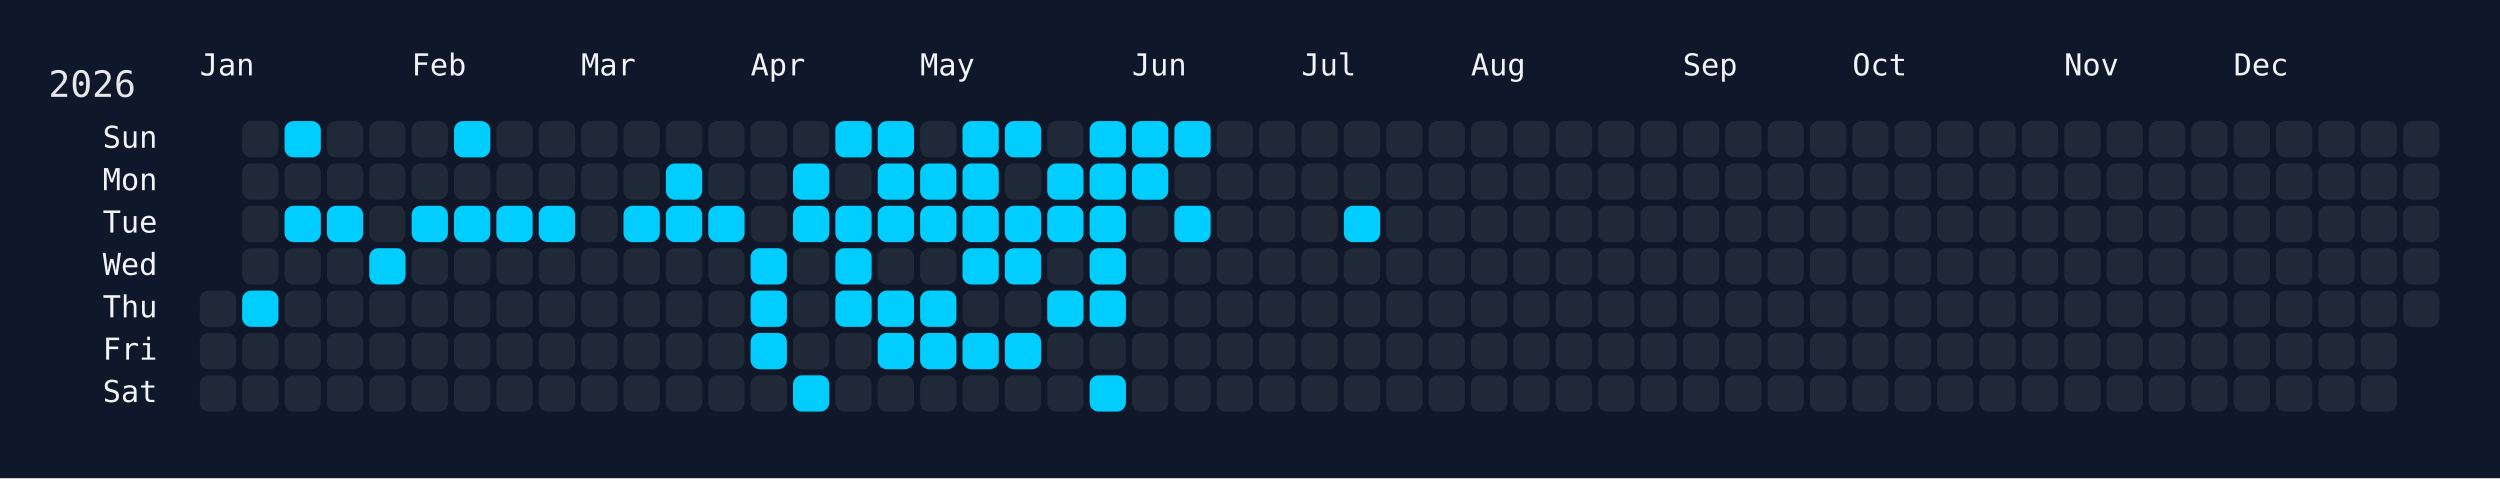
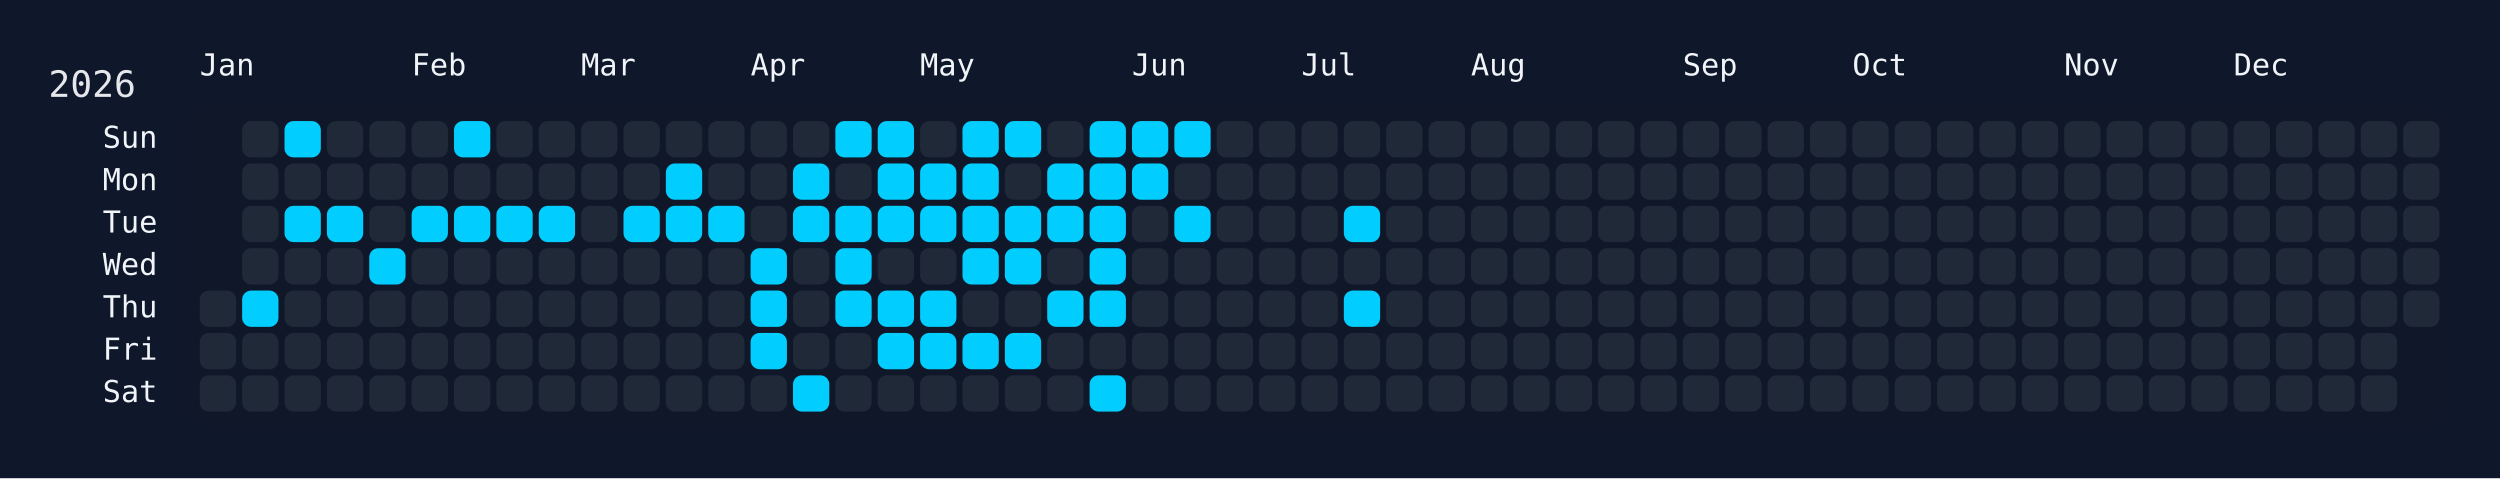
<svg xmlns="http://www.w3.org/2000/svg" width="826" height="158" viewBox="0 0 826 158">
  <rect width="826" height="158" fill="#0f172a" />
  <rect x="60" y="34" width="750" height="108" rx="12" ry="12" fill="rgba(15, 23, 42, 0.8)" />
  <text x="16" y="32" font-size="12" fill="#e5e7eb" font-family="JetBrains Mono, ui-monospace, SFMono-Regular, Menlo, Monaco, Consolas, monospace">2026</text>
  <text x="66" y="18" font-size="10" fill="#f1f5f9" font-family="JetBrains Mono, ui-monospace, SFMono-Regular, Menlo, Monaco, Consolas, monospace" dominant-baseline="hanging">Jan</text>
  <text x="136" y="18" font-size="10" fill="#f1f5f9" font-family="JetBrains Mono, ui-monospace, SFMono-Regular, Menlo, Monaco, Consolas, monospace" dominant-baseline="hanging">Feb</text>
  <text x="192" y="18" font-size="10" fill="#f1f5f9" font-family="JetBrains Mono, ui-monospace, SFMono-Regular, Menlo, Monaco, Consolas, monospace" dominant-baseline="hanging">Mar</text>
  <text x="248" y="18" font-size="10" fill="#f1f5f9" font-family="JetBrains Mono, ui-monospace, SFMono-Regular, Menlo, Monaco, Consolas, monospace" dominant-baseline="hanging">Apr</text>
  <text x="304" y="18" font-size="10" fill="#f1f5f9" font-family="JetBrains Mono, ui-monospace, SFMono-Regular, Menlo, Monaco, Consolas, monospace" dominant-baseline="hanging">May</text>
  <text x="374" y="18" font-size="10" fill="#f1f5f9" font-family="JetBrains Mono, ui-monospace, SFMono-Regular, Menlo, Monaco, Consolas, monospace" dominant-baseline="hanging">Jun</text>
  <text x="430" y="18" font-size="10" fill="#f1f5f9" font-family="JetBrains Mono, ui-monospace, SFMono-Regular, Menlo, Monaco, Consolas, monospace" dominant-baseline="hanging">Jul</text>
  <text x="486" y="18" font-size="10" fill="#f1f5f9" font-family="JetBrains Mono, ui-monospace, SFMono-Regular, Menlo, Monaco, Consolas, monospace" dominant-baseline="hanging">Aug</text>
  <text x="556" y="18" font-size="10" fill="#f1f5f9" font-family="JetBrains Mono, ui-monospace, SFMono-Regular, Menlo, Monaco, Consolas, monospace" dominant-baseline="hanging">Sep</text>
  <text x="612" y="18" font-size="10" fill="#f1f5f9" font-family="JetBrains Mono, ui-monospace, SFMono-Regular, Menlo, Monaco, Consolas, monospace" dominant-baseline="hanging">Oct</text>
  <text x="682" y="18" font-size="10" fill="#f1f5f9" font-family="JetBrains Mono, ui-monospace, SFMono-Regular, Menlo, Monaco, Consolas, monospace" dominant-baseline="hanging">Nov</text>
  <text x="738" y="18" font-size="10" fill="#f1f5f9" font-family="JetBrains Mono, ui-monospace, SFMono-Regular, Menlo, Monaco, Consolas, monospace" dominant-baseline="hanging">Dec</text>
  <text x="52" y="46.0" font-size="10" fill="#f1f5f9" font-family="JetBrains Mono, ui-monospace, SFMono-Regular, Menlo, Monaco, Consolas, monospace" text-anchor="end" dominant-baseline="middle">Sun</text>
  <text x="52" y="60.0" font-size="10" fill="#f1f5f9" font-family="JetBrains Mono, ui-monospace, SFMono-Regular, Menlo, Monaco, Consolas, monospace" text-anchor="end" dominant-baseline="middle">Mon</text>
  <text x="52" y="74.0" font-size="10" fill="#f1f5f9" font-family="JetBrains Mono, ui-monospace, SFMono-Regular, Menlo, Monaco, Consolas, monospace" text-anchor="end" dominant-baseline="middle">Tue</text>
  <text x="52" y="88.0" font-size="10" fill="#f1f5f9" font-family="JetBrains Mono, ui-monospace, SFMono-Regular, Menlo, Monaco, Consolas, monospace" text-anchor="end" dominant-baseline="middle">Wed</text>
  <text x="52" y="102.0" font-size="10" fill="#f1f5f9" font-family="JetBrains Mono, ui-monospace, SFMono-Regular, Menlo, Monaco, Consolas, monospace" text-anchor="end" dominant-baseline="middle">Thu</text>
  <text x="52" y="116.0" font-size="10" fill="#f1f5f9" font-family="JetBrains Mono, ui-monospace, SFMono-Regular, Menlo, Monaco, Consolas, monospace" text-anchor="end" dominant-baseline="middle">Fri</text>
  <text x="52" y="130.0" font-size="10" fill="#f1f5f9" font-family="JetBrains Mono, ui-monospace, SFMono-Regular, Menlo, Monaco, Consolas, monospace" text-anchor="end" dominant-baseline="middle">Sat</text>
  <g transform="translate(66,40)">
    <rect x="0" y="56" width="12" height="12" rx="3" ry="3" fill="#1f2937" data-date="2026-01-01" />
    <rect x="0" y="70" width="12" height="12" rx="3" ry="3" fill="#1f2937" data-date="2026-01-02" />
    <rect x="0" y="84" width="12" height="12" rx="3" ry="3" fill="#1f2937" data-date="2026-01-03" />
    <rect x="14" y="0" width="12" height="12" rx="3" ry="3" fill="#1f2937" data-date="2026-01-04" />
    <rect x="14" y="14" width="12" height="12" rx="3" ry="3" fill="#1f2937" data-date="2026-01-05" />
    <rect x="14" y="28" width="12" height="12" rx="3" ry="3" fill="#1f2937" data-date="2026-01-06" />
    <rect x="14" y="42" width="12" height="12" rx="3" ry="3" fill="#1f2937" data-date="2026-01-07" />
    <rect x="14" y="56" width="12" height="12" rx="3" ry="3" fill="#01cdfe" data-date="2026-01-08" />
    <rect x="14" y="70" width="12" height="12" rx="3" ry="3" fill="#1f2937" data-date="2026-01-09" />
    <rect x="14" y="84" width="12" height="12" rx="3" ry="3" fill="#1f2937" data-date="2026-01-10" />
    <rect x="28" y="0" width="12" height="12" rx="3" ry="3" fill="#01cdfe" data-date="2026-01-11" />
    <rect x="28" y="14" width="12" height="12" rx="3" ry="3" fill="#1f2937" data-date="2026-01-12" />
    <rect x="28" y="28" width="12" height="12" rx="3" ry="3" fill="#01cdfe" data-date="2026-01-13" />
    <rect x="28" y="42" width="12" height="12" rx="3" ry="3" fill="#1f2937" data-date="2026-01-14" />
    <rect x="28" y="56" width="12" height="12" rx="3" ry="3" fill="#1f2937" data-date="2026-01-15" />
    <rect x="28" y="70" width="12" height="12" rx="3" ry="3" fill="#1f2937" data-date="2026-01-16" />
    <rect x="28" y="84" width="12" height="12" rx="3" ry="3" fill="#1f2937" data-date="2026-01-17" />
    <rect x="42" y="0" width="12" height="12" rx="3" ry="3" fill="#1f2937" data-date="2026-01-18" />
    <rect x="42" y="14" width="12" height="12" rx="3" ry="3" fill="#1f2937" data-date="2026-01-19" />
    <rect x="42" y="28" width="12" height="12" rx="3" ry="3" fill="#01cdfe" data-date="2026-01-20" />
    <rect x="42" y="42" width="12" height="12" rx="3" ry="3" fill="#1f2937" data-date="2026-01-21" />
    <rect x="42" y="56" width="12" height="12" rx="3" ry="3" fill="#1f2937" data-date="2026-01-22" />
    <rect x="42" y="70" width="12" height="12" rx="3" ry="3" fill="#1f2937" data-date="2026-01-23" />
    <rect x="42" y="84" width="12" height="12" rx="3" ry="3" fill="#1f2937" data-date="2026-01-24" />
    <rect x="56" y="0" width="12" height="12" rx="3" ry="3" fill="#1f2937" data-date="2026-01-25" />
    <rect x="56" y="14" width="12" height="12" rx="3" ry="3" fill="#1f2937" data-date="2026-01-26" />
    <rect x="56" y="28" width="12" height="12" rx="3" ry="3" fill="#1f2937" data-date="2026-01-27" />
    <rect x="56" y="42" width="12" height="12" rx="3" ry="3" fill="#01cdfe" data-date="2026-01-28" />
    <rect x="56" y="56" width="12" height="12" rx="3" ry="3" fill="#1f2937" data-date="2026-01-29" />
    <rect x="56" y="70" width="12" height="12" rx="3" ry="3" fill="#1f2937" data-date="2026-01-30" />
    <rect x="56" y="84" width="12" height="12" rx="3" ry="3" fill="#1f2937" data-date="2026-01-31" />
    <rect x="70" y="0" width="12" height="12" rx="3" ry="3" fill="#1f2937" data-date="2026-02-01" />
    <rect x="70" y="14" width="12" height="12" rx="3" ry="3" fill="#1f2937" data-date="2026-02-02" />
    <rect x="70" y="28" width="12" height="12" rx="3" ry="3" fill="#01cdfe" data-date="2026-02-03" />
    <rect x="70" y="42" width="12" height="12" rx="3" ry="3" fill="#1f2937" data-date="2026-02-04" />
    <rect x="70" y="56" width="12" height="12" rx="3" ry="3" fill="#1f2937" data-date="2026-02-05" />
    <rect x="70" y="70" width="12" height="12" rx="3" ry="3" fill="#1f2937" data-date="2026-02-06" />
    <rect x="70" y="84" width="12" height="12" rx="3" ry="3" fill="#1f2937" data-date="2026-02-07" />
    <rect x="84" y="0" width="12" height="12" rx="3" ry="3" fill="#01cdfe" data-date="2026-02-08" />
    <rect x="84" y="14" width="12" height="12" rx="3" ry="3" fill="#1f2937" data-date="2026-02-09" />
    <rect x="84" y="28" width="12" height="12" rx="3" ry="3" fill="#01cdfe" data-date="2026-02-10" />
    <rect x="84" y="42" width="12" height="12" rx="3" ry="3" fill="#1f2937" data-date="2026-02-11" />
    <rect x="84" y="56" width="12" height="12" rx="3" ry="3" fill="#1f2937" data-date="2026-02-12" />
    <rect x="84" y="70" width="12" height="12" rx="3" ry="3" fill="#1f2937" data-date="2026-02-13" />
    <rect x="84" y="84" width="12" height="12" rx="3" ry="3" fill="#1f2937" data-date="2026-02-14" />
    <rect x="98" y="0" width="12" height="12" rx="3" ry="3" fill="#1f2937" data-date="2026-02-15" />
    <rect x="98" y="14" width="12" height="12" rx="3" ry="3" fill="#1f2937" data-date="2026-02-16" />
    <rect x="98" y="28" width="12" height="12" rx="3" ry="3" fill="#01cdfe" data-date="2026-02-17" />
    <rect x="98" y="42" width="12" height="12" rx="3" ry="3" fill="#1f2937" data-date="2026-02-18" />
    <rect x="98" y="56" width="12" height="12" rx="3" ry="3" fill="#1f2937" data-date="2026-02-19" />
    <rect x="98" y="70" width="12" height="12" rx="3" ry="3" fill="#1f2937" data-date="2026-02-20" />
    <rect x="98" y="84" width="12" height="12" rx="3" ry="3" fill="#1f2937" data-date="2026-02-21" />
    <rect x="112" y="0" width="12" height="12" rx="3" ry="3" fill="#1f2937" data-date="2026-02-22" />
    <rect x="112" y="14" width="12" height="12" rx="3" ry="3" fill="#1f2937" data-date="2026-02-23" />
    <rect x="112" y="28" width="12" height="12" rx="3" ry="3" fill="#01cdfe" data-date="2026-02-24" />
    <rect x="112" y="42" width="12" height="12" rx="3" ry="3" fill="#1f2937" data-date="2026-02-25" />
    <rect x="112" y="56" width="12" height="12" rx="3" ry="3" fill="#1f2937" data-date="2026-02-26" />
    <rect x="112" y="70" width="12" height="12" rx="3" ry="3" fill="#1f2937" data-date="2026-02-27" />
    <rect x="112" y="84" width="12" height="12" rx="3" ry="3" fill="#1f2937" data-date="2026-02-28" />
    <rect x="126" y="0" width="12" height="12" rx="3" ry="3" fill="#1f2937" data-date="2026-03-01" />
    <rect x="126" y="14" width="12" height="12" rx="3" ry="3" fill="#1f2937" data-date="2026-03-02" />
    <rect x="126" y="28" width="12" height="12" rx="3" ry="3" fill="#1f2937" data-date="2026-03-03" />
    <rect x="126" y="42" width="12" height="12" rx="3" ry="3" fill="#1f2937" data-date="2026-03-04" />
    <rect x="126" y="56" width="12" height="12" rx="3" ry="3" fill="#1f2937" data-date="2026-03-05" />
    <rect x="126" y="70" width="12" height="12" rx="3" ry="3" fill="#1f2937" data-date="2026-03-06" />
    <rect x="126" y="84" width="12" height="12" rx="3" ry="3" fill="#1f2937" data-date="2026-03-07" />
    <rect x="140" y="0" width="12" height="12" rx="3" ry="3" fill="#1f2937" data-date="2026-03-08" />
    <rect x="140" y="14" width="12" height="12" rx="3" ry="3" fill="#1f2937" data-date="2026-03-09" />
    <rect x="140" y="28" width="12" height="12" rx="3" ry="3" fill="#01cdfe" data-date="2026-03-10" />
    <rect x="140" y="42" width="12" height="12" rx="3" ry="3" fill="#1f2937" data-date="2026-03-11" />
    <rect x="140" y="56" width="12" height="12" rx="3" ry="3" fill="#1f2937" data-date="2026-03-12" />
    <rect x="140" y="70" width="12" height="12" rx="3" ry="3" fill="#1f2937" data-date="2026-03-13" />
    <rect x="140" y="84" width="12" height="12" rx="3" ry="3" fill="#1f2937" data-date="2026-03-14" />
    <rect x="154" y="0" width="12" height="12" rx="3" ry="3" fill="#1f2937" data-date="2026-03-15" />
    <rect x="154" y="14" width="12" height="12" rx="3" ry="3" fill="#01cdfe" data-date="2026-03-16" />
    <rect x="154" y="28" width="12" height="12" rx="3" ry="3" fill="#01cdfe" data-date="2026-03-17" />
    <rect x="154" y="42" width="12" height="12" rx="3" ry="3" fill="#1f2937" data-date="2026-03-18" />
    <rect x="154" y="56" width="12" height="12" rx="3" ry="3" fill="#1f2937" data-date="2026-03-19" />
    <rect x="154" y="70" width="12" height="12" rx="3" ry="3" fill="#1f2937" data-date="2026-03-20" />
    <rect x="154" y="84" width="12" height="12" rx="3" ry="3" fill="#1f2937" data-date="2026-03-21" />
    <rect x="168" y="0" width="12" height="12" rx="3" ry="3" fill="#1f2937" data-date="2026-03-22" />
    <rect x="168" y="14" width="12" height="12" rx="3" ry="3" fill="#1f2937" data-date="2026-03-23" />
    <rect x="168" y="28" width="12" height="12" rx="3" ry="3" fill="#01cdfe" data-date="2026-03-24" />
    <rect x="168" y="42" width="12" height="12" rx="3" ry="3" fill="#1f2937" data-date="2026-03-25" />
    <rect x="168" y="56" width="12" height="12" rx="3" ry="3" fill="#1f2937" data-date="2026-03-26" />
    <rect x="168" y="70" width="12" height="12" rx="3" ry="3" fill="#1f2937" data-date="2026-03-27" />
    <rect x="168" y="84" width="12" height="12" rx="3" ry="3" fill="#1f2937" data-date="2026-03-28" />
    <rect x="182" y="0" width="12" height="12" rx="3" ry="3" fill="#1f2937" data-date="2026-03-29" />
    <rect x="182" y="14" width="12" height="12" rx="3" ry="3" fill="#1f2937" data-date="2026-03-30" />
    <rect x="182" y="28" width="12" height="12" rx="3" ry="3" fill="#1f2937" data-date="2026-03-31" />
    <rect x="182" y="42" width="12" height="12" rx="3" ry="3" fill="#01cdfe" data-date="2026-04-01" />
    <rect x="182" y="56" width="12" height="12" rx="3" ry="3" fill="#01cdfe" data-date="2026-04-02" />
    <rect x="182" y="70" width="12" height="12" rx="3" ry="3" fill="#01cdfe" data-date="2026-04-03" />
    <rect x="182" y="84" width="12" height="12" rx="3" ry="3" fill="#1f2937" data-date="2026-04-04" />
    <rect x="196" y="0" width="12" height="12" rx="3" ry="3" fill="#1f2937" data-date="2026-04-05" />
    <rect x="196" y="14" width="12" height="12" rx="3" ry="3" fill="#01cdfe" data-date="2026-04-06" />
    <rect x="196" y="28" width="12" height="12" rx="3" ry="3" fill="#01cdfe" data-date="2026-04-07" />
    <rect x="196" y="42" width="12" height="12" rx="3" ry="3" fill="#1f2937" data-date="2026-04-08" />
    <rect x="196" y="56" width="12" height="12" rx="3" ry="3" fill="#1f2937" data-date="2026-04-09" />
    <rect x="196" y="70" width="12" height="12" rx="3" ry="3" fill="#1f2937" data-date="2026-04-10" />
    <rect x="196" y="84" width="12" height="12" rx="3" ry="3" fill="#01cdfe" data-date="2026-04-11" />
    <rect x="210" y="0" width="12" height="12" rx="3" ry="3" fill="#01cdfe" data-date="2026-04-12" />
    <rect x="210" y="14" width="12" height="12" rx="3" ry="3" fill="#1f2937" data-date="2026-04-13" />
    <rect x="210" y="28" width="12" height="12" rx="3" ry="3" fill="#01cdfe" data-date="2026-04-14" />
    <rect x="210" y="42" width="12" height="12" rx="3" ry="3" fill="#01cdfe" data-date="2026-04-15" />
    <rect x="210" y="56" width="12" height="12" rx="3" ry="3" fill="#01cdfe" data-date="2026-04-16" />
    <rect x="210" y="70" width="12" height="12" rx="3" ry="3" fill="#1f2937" data-date="2026-04-17" />
    <rect x="210" y="84" width="12" height="12" rx="3" ry="3" fill="#1f2937" data-date="2026-04-18" />
    <rect x="224" y="0" width="12" height="12" rx="3" ry="3" fill="#01cdfe" data-date="2026-04-19" />
    <rect x="224" y="14" width="12" height="12" rx="3" ry="3" fill="#01cdfe" data-date="2026-04-20" />
    <rect x="224" y="28" width="12" height="12" rx="3" ry="3" fill="#01cdfe" data-date="2026-04-21" />
    <rect x="224" y="42" width="12" height="12" rx="3" ry="3" fill="#1f2937" data-date="2026-04-22" />
    <rect x="224" y="56" width="12" height="12" rx="3" ry="3" fill="#01cdfe" data-date="2026-04-23" />
    <rect x="224" y="70" width="12" height="12" rx="3" ry="3" fill="#01cdfe" data-date="2026-04-24" />
    <rect x="224" y="84" width="12" height="12" rx="3" ry="3" fill="#1f2937" data-date="2026-04-25" />
    <rect x="238" y="0" width="12" height="12" rx="3" ry="3" fill="#1f2937" data-date="2026-04-26" />
    <rect x="238" y="14" width="12" height="12" rx="3" ry="3" fill="#01cdfe" data-date="2026-04-27" />
    <rect x="238" y="28" width="12" height="12" rx="3" ry="3" fill="#01cdfe" data-date="2026-04-28" />
    <rect x="238" y="42" width="12" height="12" rx="3" ry="3" fill="#1f2937" data-date="2026-04-29" />
    <rect x="238" y="56" width="12" height="12" rx="3" ry="3" fill="#01cdfe" data-date="2026-04-30" />
    <rect x="238" y="70" width="12" height="12" rx="3" ry="3" fill="#01cdfe" data-date="2026-05-01" />
    <rect x="238" y="84" width="12" height="12" rx="3" ry="3" fill="#1f2937" data-date="2026-05-02" />
    <rect x="252" y="0" width="12" height="12" rx="3" ry="3" fill="#01cdfe" data-date="2026-05-03" />
    <rect x="252" y="14" width="12" height="12" rx="3" ry="3" fill="#01cdfe" data-date="2026-05-04" />
    <rect x="252" y="28" width="12" height="12" rx="3" ry="3" fill="#01cdfe" data-date="2026-05-05" />
    <rect x="252" y="42" width="12" height="12" rx="3" ry="3" fill="#01cdfe" data-date="2026-05-06" />
    <rect x="252" y="56" width="12" height="12" rx="3" ry="3" fill="#1f2937" data-date="2026-05-07" />
    <rect x="252" y="70" width="12" height="12" rx="3" ry="3" fill="#01cdfe" data-date="2026-05-08" />
    <rect x="252" y="84" width="12" height="12" rx="3" ry="3" fill="#1f2937" data-date="2026-05-09" />
    <rect x="266" y="0" width="12" height="12" rx="3" ry="3" fill="#01cdfe" data-date="2026-05-10" />
    <rect x="266" y="14" width="12" height="12" rx="3" ry="3" fill="#1f2937" data-date="2026-05-11" />
    <rect x="266" y="28" width="12" height="12" rx="3" ry="3" fill="#01cdfe" data-date="2026-05-12" />
    <rect x="266" y="42" width="12" height="12" rx="3" ry="3" fill="#01cdfe" data-date="2026-05-13" />
    <rect x="266" y="56" width="12" height="12" rx="3" ry="3" fill="#1f2937" data-date="2026-05-14" />
    <rect x="266" y="70" width="12" height="12" rx="3" ry="3" fill="#01cdfe" data-date="2026-05-15" />
    <rect x="266" y="84" width="12" height="12" rx="3" ry="3" fill="#1f2937" data-date="2026-05-16" />
    <rect x="280" y="0" width="12" height="12" rx="3" ry="3" fill="#1f2937" data-date="2026-05-17" />
    <rect x="280" y="14" width="12" height="12" rx="3" ry="3" fill="#01cdfe" data-date="2026-05-18" />
    <rect x="280" y="28" width="12" height="12" rx="3" ry="3" fill="#01cdfe" data-date="2026-05-19" />
    <rect x="280" y="42" width="12" height="12" rx="3" ry="3" fill="#1f2937" data-date="2026-05-20" />
    <rect x="280" y="56" width="12" height="12" rx="3" ry="3" fill="#01cdfe" data-date="2026-05-21" />
    <rect x="280" y="70" width="12" height="12" rx="3" ry="3" fill="#1f2937" data-date="2026-05-22" />
    <rect x="280" y="84" width="12" height="12" rx="3" ry="3" fill="#1f2937" data-date="2026-05-23" />
    <rect x="294" y="0" width="12" height="12" rx="3" ry="3" fill="#01cdfe" data-date="2026-05-24" />
    <rect x="294" y="14" width="12" height="12" rx="3" ry="3" fill="#01cdfe" data-date="2026-05-25" />
    <rect x="294" y="28" width="12" height="12" rx="3" ry="3" fill="#01cdfe" data-date="2026-05-26" />
    <rect x="294" y="42" width="12" height="12" rx="3" ry="3" fill="#01cdfe" data-date="2026-05-27" />
    <rect x="294" y="56" width="12" height="12" rx="3" ry="3" fill="#01cdfe" data-date="2026-05-28" />
    <rect x="294" y="70" width="12" height="12" rx="3" ry="3" fill="#1f2937" data-date="2026-05-29" />
    <rect x="294" y="84" width="12" height="12" rx="3" ry="3" fill="#01cdfe" data-date="2026-05-30" />
    <rect x="308" y="0" width="12" height="12" rx="3" ry="3" fill="#01cdfe" data-date="2026-05-31" />
    <rect x="308" y="14" width="12" height="12" rx="3" ry="3" fill="#01cdfe" data-date="2026-06-01" />
    <rect x="308" y="28" width="12" height="12" rx="3" ry="3" fill="#1f2937" data-date="2026-06-02" />
    <rect x="308" y="42" width="12" height="12" rx="3" ry="3" fill="#1f2937" data-date="2026-06-03" />
    <rect x="308" y="56" width="12" height="12" rx="3" ry="3" fill="#1f2937" data-date="2026-06-04" />
    <rect x="308" y="70" width="12" height="12" rx="3" ry="3" fill="#1f2937" data-date="2026-06-05" />
    <rect x="308" y="84" width="12" height="12" rx="3" ry="3" fill="#1f2937" data-date="2026-06-06" />
    <rect x="322" y="0" width="12" height="12" rx="3" ry="3" fill="#01cdfe" data-date="2026-06-07" />
    <rect x="322" y="14" width="12" height="12" rx="3" ry="3" fill="#1f2937" data-date="2026-06-08" />
    <rect x="322" y="28" width="12" height="12" rx="3" ry="3" fill="#01cdfe" data-date="2026-06-09" />
    <rect x="322" y="42" width="12" height="12" rx="3" ry="3" fill="#1f2937" data-date="2026-06-10" />
    <rect x="322" y="56" width="12" height="12" rx="3" ry="3" fill="#1f2937" data-date="2026-06-11" />
    <rect x="322" y="70" width="12" height="12" rx="3" ry="3" fill="#1f2937" data-date="2026-06-12" />
    <rect x="322" y="84" width="12" height="12" rx="3" ry="3" fill="#1f2937" data-date="2026-06-13" />
    <rect x="336" y="0" width="12" height="12" rx="3" ry="3" fill="#1f2937" data-date="2026-06-14" />
    <rect x="336" y="14" width="12" height="12" rx="3" ry="3" fill="#1f2937" data-date="2026-06-15" />
    <rect x="336" y="28" width="12" height="12" rx="3" ry="3" fill="#1f2937" data-date="2026-06-16" />
    <rect x="336" y="42" width="12" height="12" rx="3" ry="3" fill="#1f2937" data-date="2026-06-17" />
    <rect x="336" y="56" width="12" height="12" rx="3" ry="3" fill="#1f2937" data-date="2026-06-18" />
    <rect x="336" y="70" width="12" height="12" rx="3" ry="3" fill="#1f2937" data-date="2026-06-19" />
    <rect x="336" y="84" width="12" height="12" rx="3" ry="3" fill="#1f2937" data-date="2026-06-20" />
    <rect x="350" y="0" width="12" height="12" rx="3" ry="3" fill="#1f2937" data-date="2026-06-21" />
    <rect x="350" y="14" width="12" height="12" rx="3" ry="3" fill="#1f2937" data-date="2026-06-22" />
    <rect x="350" y="28" width="12" height="12" rx="3" ry="3" fill="#1f2937" data-date="2026-06-23" />
    <rect x="350" y="42" width="12" height="12" rx="3" ry="3" fill="#1f2937" data-date="2026-06-24" />
    <rect x="350" y="56" width="12" height="12" rx="3" ry="3" fill="#1f2937" data-date="2026-06-25" />
    <rect x="350" y="70" width="12" height="12" rx="3" ry="3" fill="#1f2937" data-date="2026-06-26" />
    <rect x="350" y="84" width="12" height="12" rx="3" ry="3" fill="#1f2937" data-date="2026-06-27" />
    <rect x="364" y="0" width="12" height="12" rx="3" ry="3" fill="#1f2937" data-date="2026-06-28" />
    <rect x="364" y="14" width="12" height="12" rx="3" ry="3" fill="#1f2937" data-date="2026-06-29" />
    <rect x="364" y="28" width="12" height="12" rx="3" ry="3" fill="#1f2937" data-date="2026-06-30" />
    <rect x="364" y="42" width="12" height="12" rx="3" ry="3" fill="#1f2937" data-date="2026-07-01" />
    <rect x="364" y="56" width="12" height="12" rx="3" ry="3" fill="#1f2937" data-date="2026-07-02" />
    <rect x="364" y="70" width="12" height="12" rx="3" ry="3" fill="#1f2937" data-date="2026-07-03" />
    <rect x="364" y="84" width="12" height="12" rx="3" ry="3" fill="#1f2937" data-date="2026-07-04" />
    <rect x="378" y="0" width="12" height="12" rx="3" ry="3" fill="#1f2937" data-date="2026-07-05" />
    <rect x="378" y="14" width="12" height="12" rx="3" ry="3" fill="#1f2937" data-date="2026-07-06" />
    <rect x="378" y="28" width="12" height="12" rx="3" ry="3" fill="#01cdfe" data-date="2026-07-07" />
    <rect x="378" y="42" width="12" height="12" rx="3" ry="3" fill="#1f2937" data-date="2026-07-08" />
-     <rect x="378" y="56" width="12" height="12" rx="3" ry="3" fill="#1f2937" data-date="2026-07-09" />
+     <rect x="378" y="56" width="12" height="12" rx="3" ry="3" fill="#01cdfe" data-date="2026-07-09" />
    <rect x="378" y="70" width="12" height="12" rx="3" ry="3" fill="#1f2937" data-date="2026-07-10" />
    <rect x="378" y="84" width="12" height="12" rx="3" ry="3" fill="#1f2937" data-date="2026-07-11" />
    <rect x="392" y="0" width="12" height="12" rx="3" ry="3" fill="#1f2937" data-date="2026-07-12" />
    <rect x="392" y="14" width="12" height="12" rx="3" ry="3" fill="#1f2937" data-date="2026-07-13" />
    <rect x="392" y="28" width="12" height="12" rx="3" ry="3" fill="#1f2937" data-date="2026-07-14" />
    <rect x="392" y="42" width="12" height="12" rx="3" ry="3" fill="#1f2937" data-date="2026-07-15" />
    <rect x="392" y="56" width="12" height="12" rx="3" ry="3" fill="#1f2937" data-date="2026-07-16" />
    <rect x="392" y="70" width="12" height="12" rx="3" ry="3" fill="#1f2937" data-date="2026-07-17" />
    <rect x="392" y="84" width="12" height="12" rx="3" ry="3" fill="#1f2937" data-date="2026-07-18" />
    <rect x="406" y="0" width="12" height="12" rx="3" ry="3" fill="#1f2937" data-date="2026-07-19" />
    <rect x="406" y="14" width="12" height="12" rx="3" ry="3" fill="#1f2937" data-date="2026-07-20" />
    <rect x="406" y="28" width="12" height="12" rx="3" ry="3" fill="#1f2937" data-date="2026-07-21" />
    <rect x="406" y="42" width="12" height="12" rx="3" ry="3" fill="#1f2937" data-date="2026-07-22" />
    <rect x="406" y="56" width="12" height="12" rx="3" ry="3" fill="#1f2937" data-date="2026-07-23" />
    <rect x="406" y="70" width="12" height="12" rx="3" ry="3" fill="#1f2937" data-date="2026-07-24" />
    <rect x="406" y="84" width="12" height="12" rx="3" ry="3" fill="#1f2937" data-date="2026-07-25" />
    <rect x="420" y="0" width="12" height="12" rx="3" ry="3" fill="#1f2937" data-date="2026-07-26" />
    <rect x="420" y="14" width="12" height="12" rx="3" ry="3" fill="#1f2937" data-date="2026-07-27" />
    <rect x="420" y="28" width="12" height="12" rx="3" ry="3" fill="#1f2937" data-date="2026-07-28" />
    <rect x="420" y="42" width="12" height="12" rx="3" ry="3" fill="#1f2937" data-date="2026-07-29" />
    <rect x="420" y="56" width="12" height="12" rx="3" ry="3" fill="#1f2937" data-date="2026-07-30" />
    <rect x="420" y="70" width="12" height="12" rx="3" ry="3" fill="#1f2937" data-date="2026-07-31" />
    <rect x="420" y="84" width="12" height="12" rx="3" ry="3" fill="#1f2937" data-date="2026-08-01" />
    <rect x="434" y="0" width="12" height="12" rx="3" ry="3" fill="#1f2937" data-date="2026-08-02" />
    <rect x="434" y="14" width="12" height="12" rx="3" ry="3" fill="#1f2937" data-date="2026-08-03" />
    <rect x="434" y="28" width="12" height="12" rx="3" ry="3" fill="#1f2937" data-date="2026-08-04" />
    <rect x="434" y="42" width="12" height="12" rx="3" ry="3" fill="#1f2937" data-date="2026-08-05" />
    <rect x="434" y="56" width="12" height="12" rx="3" ry="3" fill="#1f2937" data-date="2026-08-06" />
    <rect x="434" y="70" width="12" height="12" rx="3" ry="3" fill="#1f2937" data-date="2026-08-07" />
    <rect x="434" y="84" width="12" height="12" rx="3" ry="3" fill="#1f2937" data-date="2026-08-08" />
    <rect x="448" y="0" width="12" height="12" rx="3" ry="3" fill="#1f2937" data-date="2026-08-09" />
    <rect x="448" y="14" width="12" height="12" rx="3" ry="3" fill="#1f2937" data-date="2026-08-10" />
    <rect x="448" y="28" width="12" height="12" rx="3" ry="3" fill="#1f2937" data-date="2026-08-11" />
    <rect x="448" y="42" width="12" height="12" rx="3" ry="3" fill="#1f2937" data-date="2026-08-12" />
    <rect x="448" y="56" width="12" height="12" rx="3" ry="3" fill="#1f2937" data-date="2026-08-13" />
    <rect x="448" y="70" width="12" height="12" rx="3" ry="3" fill="#1f2937" data-date="2026-08-14" />
    <rect x="448" y="84" width="12" height="12" rx="3" ry="3" fill="#1f2937" data-date="2026-08-15" />
    <rect x="462" y="0" width="12" height="12" rx="3" ry="3" fill="#1f2937" data-date="2026-08-16" />
    <rect x="462" y="14" width="12" height="12" rx="3" ry="3" fill="#1f2937" data-date="2026-08-17" />
    <rect x="462" y="28" width="12" height="12" rx="3" ry="3" fill="#1f2937" data-date="2026-08-18" />
    <rect x="462" y="42" width="12" height="12" rx="3" ry="3" fill="#1f2937" data-date="2026-08-19" />
    <rect x="462" y="56" width="12" height="12" rx="3" ry="3" fill="#1f2937" data-date="2026-08-20" />
    <rect x="462" y="70" width="12" height="12" rx="3" ry="3" fill="#1f2937" data-date="2026-08-21" />
    <rect x="462" y="84" width="12" height="12" rx="3" ry="3" fill="#1f2937" data-date="2026-08-22" />
    <rect x="476" y="0" width="12" height="12" rx="3" ry="3" fill="#1f2937" data-date="2026-08-23" />
    <rect x="476" y="14" width="12" height="12" rx="3" ry="3" fill="#1f2937" data-date="2026-08-24" />
    <rect x="476" y="28" width="12" height="12" rx="3" ry="3" fill="#1f2937" data-date="2026-08-25" />
    <rect x="476" y="42" width="12" height="12" rx="3" ry="3" fill="#1f2937" data-date="2026-08-26" />
    <rect x="476" y="56" width="12" height="12" rx="3" ry="3" fill="#1f2937" data-date="2026-08-27" />
    <rect x="476" y="70" width="12" height="12" rx="3" ry="3" fill="#1f2937" data-date="2026-08-28" />
    <rect x="476" y="84" width="12" height="12" rx="3" ry="3" fill="#1f2937" data-date="2026-08-29" />
    <rect x="490" y="0" width="12" height="12" rx="3" ry="3" fill="#1f2937" data-date="2026-08-30" />
    <rect x="490" y="14" width="12" height="12" rx="3" ry="3" fill="#1f2937" data-date="2026-08-31" />
    <rect x="490" y="28" width="12" height="12" rx="3" ry="3" fill="#1f2937" data-date="2026-09-01" />
    <rect x="490" y="42" width="12" height="12" rx="3" ry="3" fill="#1f2937" data-date="2026-09-02" />
    <rect x="490" y="56" width="12" height="12" rx="3" ry="3" fill="#1f2937" data-date="2026-09-03" />
    <rect x="490" y="70" width="12" height="12" rx="3" ry="3" fill="#1f2937" data-date="2026-09-04" />
    <rect x="490" y="84" width="12" height="12" rx="3" ry="3" fill="#1f2937" data-date="2026-09-05" />
    <rect x="504" y="0" width="12" height="12" rx="3" ry="3" fill="#1f2937" data-date="2026-09-06" />
    <rect x="504" y="14" width="12" height="12" rx="3" ry="3" fill="#1f2937" data-date="2026-09-07" />
    <rect x="504" y="28" width="12" height="12" rx="3" ry="3" fill="#1f2937" data-date="2026-09-08" />
    <rect x="504" y="42" width="12" height="12" rx="3" ry="3" fill="#1f2937" data-date="2026-09-09" />
    <rect x="504" y="56" width="12" height="12" rx="3" ry="3" fill="#1f2937" data-date="2026-09-10" />
    <rect x="504" y="70" width="12" height="12" rx="3" ry="3" fill="#1f2937" data-date="2026-09-11" />
    <rect x="504" y="84" width="12" height="12" rx="3" ry="3" fill="#1f2937" data-date="2026-09-12" />
    <rect x="518" y="0" width="12" height="12" rx="3" ry="3" fill="#1f2937" data-date="2026-09-13" />
    <rect x="518" y="14" width="12" height="12" rx="3" ry="3" fill="#1f2937" data-date="2026-09-14" />
    <rect x="518" y="28" width="12" height="12" rx="3" ry="3" fill="#1f2937" data-date="2026-09-15" />
    <rect x="518" y="42" width="12" height="12" rx="3" ry="3" fill="#1f2937" data-date="2026-09-16" />
    <rect x="518" y="56" width="12" height="12" rx="3" ry="3" fill="#1f2937" data-date="2026-09-17" />
    <rect x="518" y="70" width="12" height="12" rx="3" ry="3" fill="#1f2937" data-date="2026-09-18" />
    <rect x="518" y="84" width="12" height="12" rx="3" ry="3" fill="#1f2937" data-date="2026-09-19" />
    <rect x="532" y="0" width="12" height="12" rx="3" ry="3" fill="#1f2937" data-date="2026-09-20" />
    <rect x="532" y="14" width="12" height="12" rx="3" ry="3" fill="#1f2937" data-date="2026-09-21" />
    <rect x="532" y="28" width="12" height="12" rx="3" ry="3" fill="#1f2937" data-date="2026-09-22" />
    <rect x="532" y="42" width="12" height="12" rx="3" ry="3" fill="#1f2937" data-date="2026-09-23" />
    <rect x="532" y="56" width="12" height="12" rx="3" ry="3" fill="#1f2937" data-date="2026-09-24" />
    <rect x="532" y="70" width="12" height="12" rx="3" ry="3" fill="#1f2937" data-date="2026-09-25" />
    <rect x="532" y="84" width="12" height="12" rx="3" ry="3" fill="#1f2937" data-date="2026-09-26" />
    <rect x="546" y="0" width="12" height="12" rx="3" ry="3" fill="#1f2937" data-date="2026-09-27" />
    <rect x="546" y="14" width="12" height="12" rx="3" ry="3" fill="#1f2937" data-date="2026-09-28" />
    <rect x="546" y="28" width="12" height="12" rx="3" ry="3" fill="#1f2937" data-date="2026-09-29" />
    <rect x="546" y="42" width="12" height="12" rx="3" ry="3" fill="#1f2937" data-date="2026-09-30" />
    <rect x="546" y="56" width="12" height="12" rx="3" ry="3" fill="#1f2937" data-date="2026-10-01" />
    <rect x="546" y="70" width="12" height="12" rx="3" ry="3" fill="#1f2937" data-date="2026-10-02" />
    <rect x="546" y="84" width="12" height="12" rx="3" ry="3" fill="#1f2937" data-date="2026-10-03" />
    <rect x="560" y="0" width="12" height="12" rx="3" ry="3" fill="#1f2937" data-date="2026-10-04" />
    <rect x="560" y="14" width="12" height="12" rx="3" ry="3" fill="#1f2937" data-date="2026-10-05" />
    <rect x="560" y="28" width="12" height="12" rx="3" ry="3" fill="#1f2937" data-date="2026-10-06" />
    <rect x="560" y="42" width="12" height="12" rx="3" ry="3" fill="#1f2937" data-date="2026-10-07" />
    <rect x="560" y="56" width="12" height="12" rx="3" ry="3" fill="#1f2937" data-date="2026-10-08" />
    <rect x="560" y="70" width="12" height="12" rx="3" ry="3" fill="#1f2937" data-date="2026-10-09" />
    <rect x="560" y="84" width="12" height="12" rx="3" ry="3" fill="#1f2937" data-date="2026-10-10" />
    <rect x="574" y="0" width="12" height="12" rx="3" ry="3" fill="#1f2937" data-date="2026-10-11" />
    <rect x="574" y="14" width="12" height="12" rx="3" ry="3" fill="#1f2937" data-date="2026-10-12" />
    <rect x="574" y="28" width="12" height="12" rx="3" ry="3" fill="#1f2937" data-date="2026-10-13" />
    <rect x="574" y="42" width="12" height="12" rx="3" ry="3" fill="#1f2937" data-date="2026-10-14" />
    <rect x="574" y="56" width="12" height="12" rx="3" ry="3" fill="#1f2937" data-date="2026-10-15" />
    <rect x="574" y="70" width="12" height="12" rx="3" ry="3" fill="#1f2937" data-date="2026-10-16" />
    <rect x="574" y="84" width="12" height="12" rx="3" ry="3" fill="#1f2937" data-date="2026-10-17" />
    <rect x="588" y="0" width="12" height="12" rx="3" ry="3" fill="#1f2937" data-date="2026-10-18" />
    <rect x="588" y="14" width="12" height="12" rx="3" ry="3" fill="#1f2937" data-date="2026-10-19" />
    <rect x="588" y="28" width="12" height="12" rx="3" ry="3" fill="#1f2937" data-date="2026-10-20" />
    <rect x="588" y="42" width="12" height="12" rx="3" ry="3" fill="#1f2937" data-date="2026-10-21" />
    <rect x="588" y="56" width="12" height="12" rx="3" ry="3" fill="#1f2937" data-date="2026-10-22" />
    <rect x="588" y="70" width="12" height="12" rx="3" ry="3" fill="#1f2937" data-date="2026-10-23" />
    <rect x="588" y="84" width="12" height="12" rx="3" ry="3" fill="#1f2937" data-date="2026-10-24" />
    <rect x="602" y="0" width="12" height="12" rx="3" ry="3" fill="#1f2937" data-date="2026-10-25" />
    <rect x="602" y="14" width="12" height="12" rx="3" ry="3" fill="#1f2937" data-date="2026-10-26" />
    <rect x="602" y="28" width="12" height="12" rx="3" ry="3" fill="#1f2937" data-date="2026-10-27" />
    <rect x="602" y="42" width="12" height="12" rx="3" ry="3" fill="#1f2937" data-date="2026-10-28" />
    <rect x="602" y="56" width="12" height="12" rx="3" ry="3" fill="#1f2937" data-date="2026-10-29" />
    <rect x="602" y="70" width="12" height="12" rx="3" ry="3" fill="#1f2937" data-date="2026-10-30" />
    <rect x="602" y="84" width="12" height="12" rx="3" ry="3" fill="#1f2937" data-date="2026-10-31" />
    <rect x="616" y="0" width="12" height="12" rx="3" ry="3" fill="#1f2937" data-date="2026-11-01" />
    <rect x="616" y="14" width="12" height="12" rx="3" ry="3" fill="#1f2937" data-date="2026-11-02" />
    <rect x="616" y="28" width="12" height="12" rx="3" ry="3" fill="#1f2937" data-date="2026-11-03" />
    <rect x="616" y="42" width="12" height="12" rx="3" ry="3" fill="#1f2937" data-date="2026-11-04" />
    <rect x="616" y="56" width="12" height="12" rx="3" ry="3" fill="#1f2937" data-date="2026-11-05" />
    <rect x="616" y="70" width="12" height="12" rx="3" ry="3" fill="#1f2937" data-date="2026-11-06" />
    <rect x="616" y="84" width="12" height="12" rx="3" ry="3" fill="#1f2937" data-date="2026-11-07" />
    <rect x="630" y="0" width="12" height="12" rx="3" ry="3" fill="#1f2937" data-date="2026-11-08" />
    <rect x="630" y="14" width="12" height="12" rx="3" ry="3" fill="#1f2937" data-date="2026-11-09" />
    <rect x="630" y="28" width="12" height="12" rx="3" ry="3" fill="#1f2937" data-date="2026-11-10" />
    <rect x="630" y="42" width="12" height="12" rx="3" ry="3" fill="#1f2937" data-date="2026-11-11" />
    <rect x="630" y="56" width="12" height="12" rx="3" ry="3" fill="#1f2937" data-date="2026-11-12" />
    <rect x="630" y="70" width="12" height="12" rx="3" ry="3" fill="#1f2937" data-date="2026-11-13" />
    <rect x="630" y="84" width="12" height="12" rx="3" ry="3" fill="#1f2937" data-date="2026-11-14" />
    <rect x="644" y="0" width="12" height="12" rx="3" ry="3" fill="#1f2937" data-date="2026-11-15" />
    <rect x="644" y="14" width="12" height="12" rx="3" ry="3" fill="#1f2937" data-date="2026-11-16" />
    <rect x="644" y="28" width="12" height="12" rx="3" ry="3" fill="#1f2937" data-date="2026-11-17" />
    <rect x="644" y="42" width="12" height="12" rx="3" ry="3" fill="#1f2937" data-date="2026-11-18" />
    <rect x="644" y="56" width="12" height="12" rx="3" ry="3" fill="#1f2937" data-date="2026-11-19" />
    <rect x="644" y="70" width="12" height="12" rx="3" ry="3" fill="#1f2937" data-date="2026-11-20" />
    <rect x="644" y="84" width="12" height="12" rx="3" ry="3" fill="#1f2937" data-date="2026-11-21" />
    <rect x="658" y="0" width="12" height="12" rx="3" ry="3" fill="#1f2937" data-date="2026-11-22" />
    <rect x="658" y="14" width="12" height="12" rx="3" ry="3" fill="#1f2937" data-date="2026-11-23" />
    <rect x="658" y="28" width="12" height="12" rx="3" ry="3" fill="#1f2937" data-date="2026-11-24" />
    <rect x="658" y="42" width="12" height="12" rx="3" ry="3" fill="#1f2937" data-date="2026-11-25" />
    <rect x="658" y="56" width="12" height="12" rx="3" ry="3" fill="#1f2937" data-date="2026-11-26" />
    <rect x="658" y="70" width="12" height="12" rx="3" ry="3" fill="#1f2937" data-date="2026-11-27" />
    <rect x="658" y="84" width="12" height="12" rx="3" ry="3" fill="#1f2937" data-date="2026-11-28" />
    <rect x="672" y="0" width="12" height="12" rx="3" ry="3" fill="#1f2937" data-date="2026-11-29" />
    <rect x="672" y="14" width="12" height="12" rx="3" ry="3" fill="#1f2937" data-date="2026-11-30" />
    <rect x="672" y="28" width="12" height="12" rx="3" ry="3" fill="#1f2937" data-date="2026-12-01" />
    <rect x="672" y="42" width="12" height="12" rx="3" ry="3" fill="#1f2937" data-date="2026-12-02" />
    <rect x="672" y="56" width="12" height="12" rx="3" ry="3" fill="#1f2937" data-date="2026-12-03" />
    <rect x="672" y="70" width="12" height="12" rx="3" ry="3" fill="#1f2937" data-date="2026-12-04" />
    <rect x="672" y="84" width="12" height="12" rx="3" ry="3" fill="#1f2937" data-date="2026-12-05" />
    <rect x="686" y="0" width="12" height="12" rx="3" ry="3" fill="#1f2937" data-date="2026-12-06" />
    <rect x="686" y="14" width="12" height="12" rx="3" ry="3" fill="#1f2937" data-date="2026-12-07" />
    <rect x="686" y="28" width="12" height="12" rx="3" ry="3" fill="#1f2937" data-date="2026-12-08" />
    <rect x="686" y="42" width="12" height="12" rx="3" ry="3" fill="#1f2937" data-date="2026-12-09" />
    <rect x="686" y="56" width="12" height="12" rx="3" ry="3" fill="#1f2937" data-date="2026-12-10" />
    <rect x="686" y="70" width="12" height="12" rx="3" ry="3" fill="#1f2937" data-date="2026-12-11" />
    <rect x="686" y="84" width="12" height="12" rx="3" ry="3" fill="#1f2937" data-date="2026-12-12" />
    <rect x="700" y="0" width="12" height="12" rx="3" ry="3" fill="#1f2937" data-date="2026-12-13" />
    <rect x="700" y="14" width="12" height="12" rx="3" ry="3" fill="#1f2937" data-date="2026-12-14" />
    <rect x="700" y="28" width="12" height="12" rx="3" ry="3" fill="#1f2937" data-date="2026-12-15" />
    <rect x="700" y="42" width="12" height="12" rx="3" ry="3" fill="#1f2937" data-date="2026-12-16" />
    <rect x="700" y="56" width="12" height="12" rx="3" ry="3" fill="#1f2937" data-date="2026-12-17" />
    <rect x="700" y="70" width="12" height="12" rx="3" ry="3" fill="#1f2937" data-date="2026-12-18" />
    <rect x="700" y="84" width="12" height="12" rx="3" ry="3" fill="#1f2937" data-date="2026-12-19" />
    <rect x="714" y="0" width="12" height="12" rx="3" ry="3" fill="#1f2937" data-date="2026-12-20" />
    <rect x="714" y="14" width="12" height="12" rx="3" ry="3" fill="#1f2937" data-date="2026-12-21" />
    <rect x="714" y="28" width="12" height="12" rx="3" ry="3" fill="#1f2937" data-date="2026-12-22" />
    <rect x="714" y="42" width="12" height="12" rx="3" ry="3" fill="#1f2937" data-date="2026-12-23" />
    <rect x="714" y="56" width="12" height="12" rx="3" ry="3" fill="#1f2937" data-date="2026-12-24" />
    <rect x="714" y="70" width="12" height="12" rx="3" ry="3" fill="#1f2937" data-date="2026-12-25" />
    <rect x="714" y="84" width="12" height="12" rx="3" ry="3" fill="#1f2937" data-date="2026-12-26" />
    <rect x="728" y="0" width="12" height="12" rx="3" ry="3" fill="#1f2937" data-date="2026-12-27" />
    <rect x="728" y="14" width="12" height="12" rx="3" ry="3" fill="#1f2937" data-date="2026-12-28" />
    <rect x="728" y="28" width="12" height="12" rx="3" ry="3" fill="#1f2937" data-date="2026-12-29" />
    <rect x="728" y="42" width="12" height="12" rx="3" ry="3" fill="#1f2937" data-date="2026-12-30" />
    <rect x="728" y="56" width="12" height="12" rx="3" ry="3" fill="#1f2937" data-date="2026-12-31" />
  </g>
</svg>
